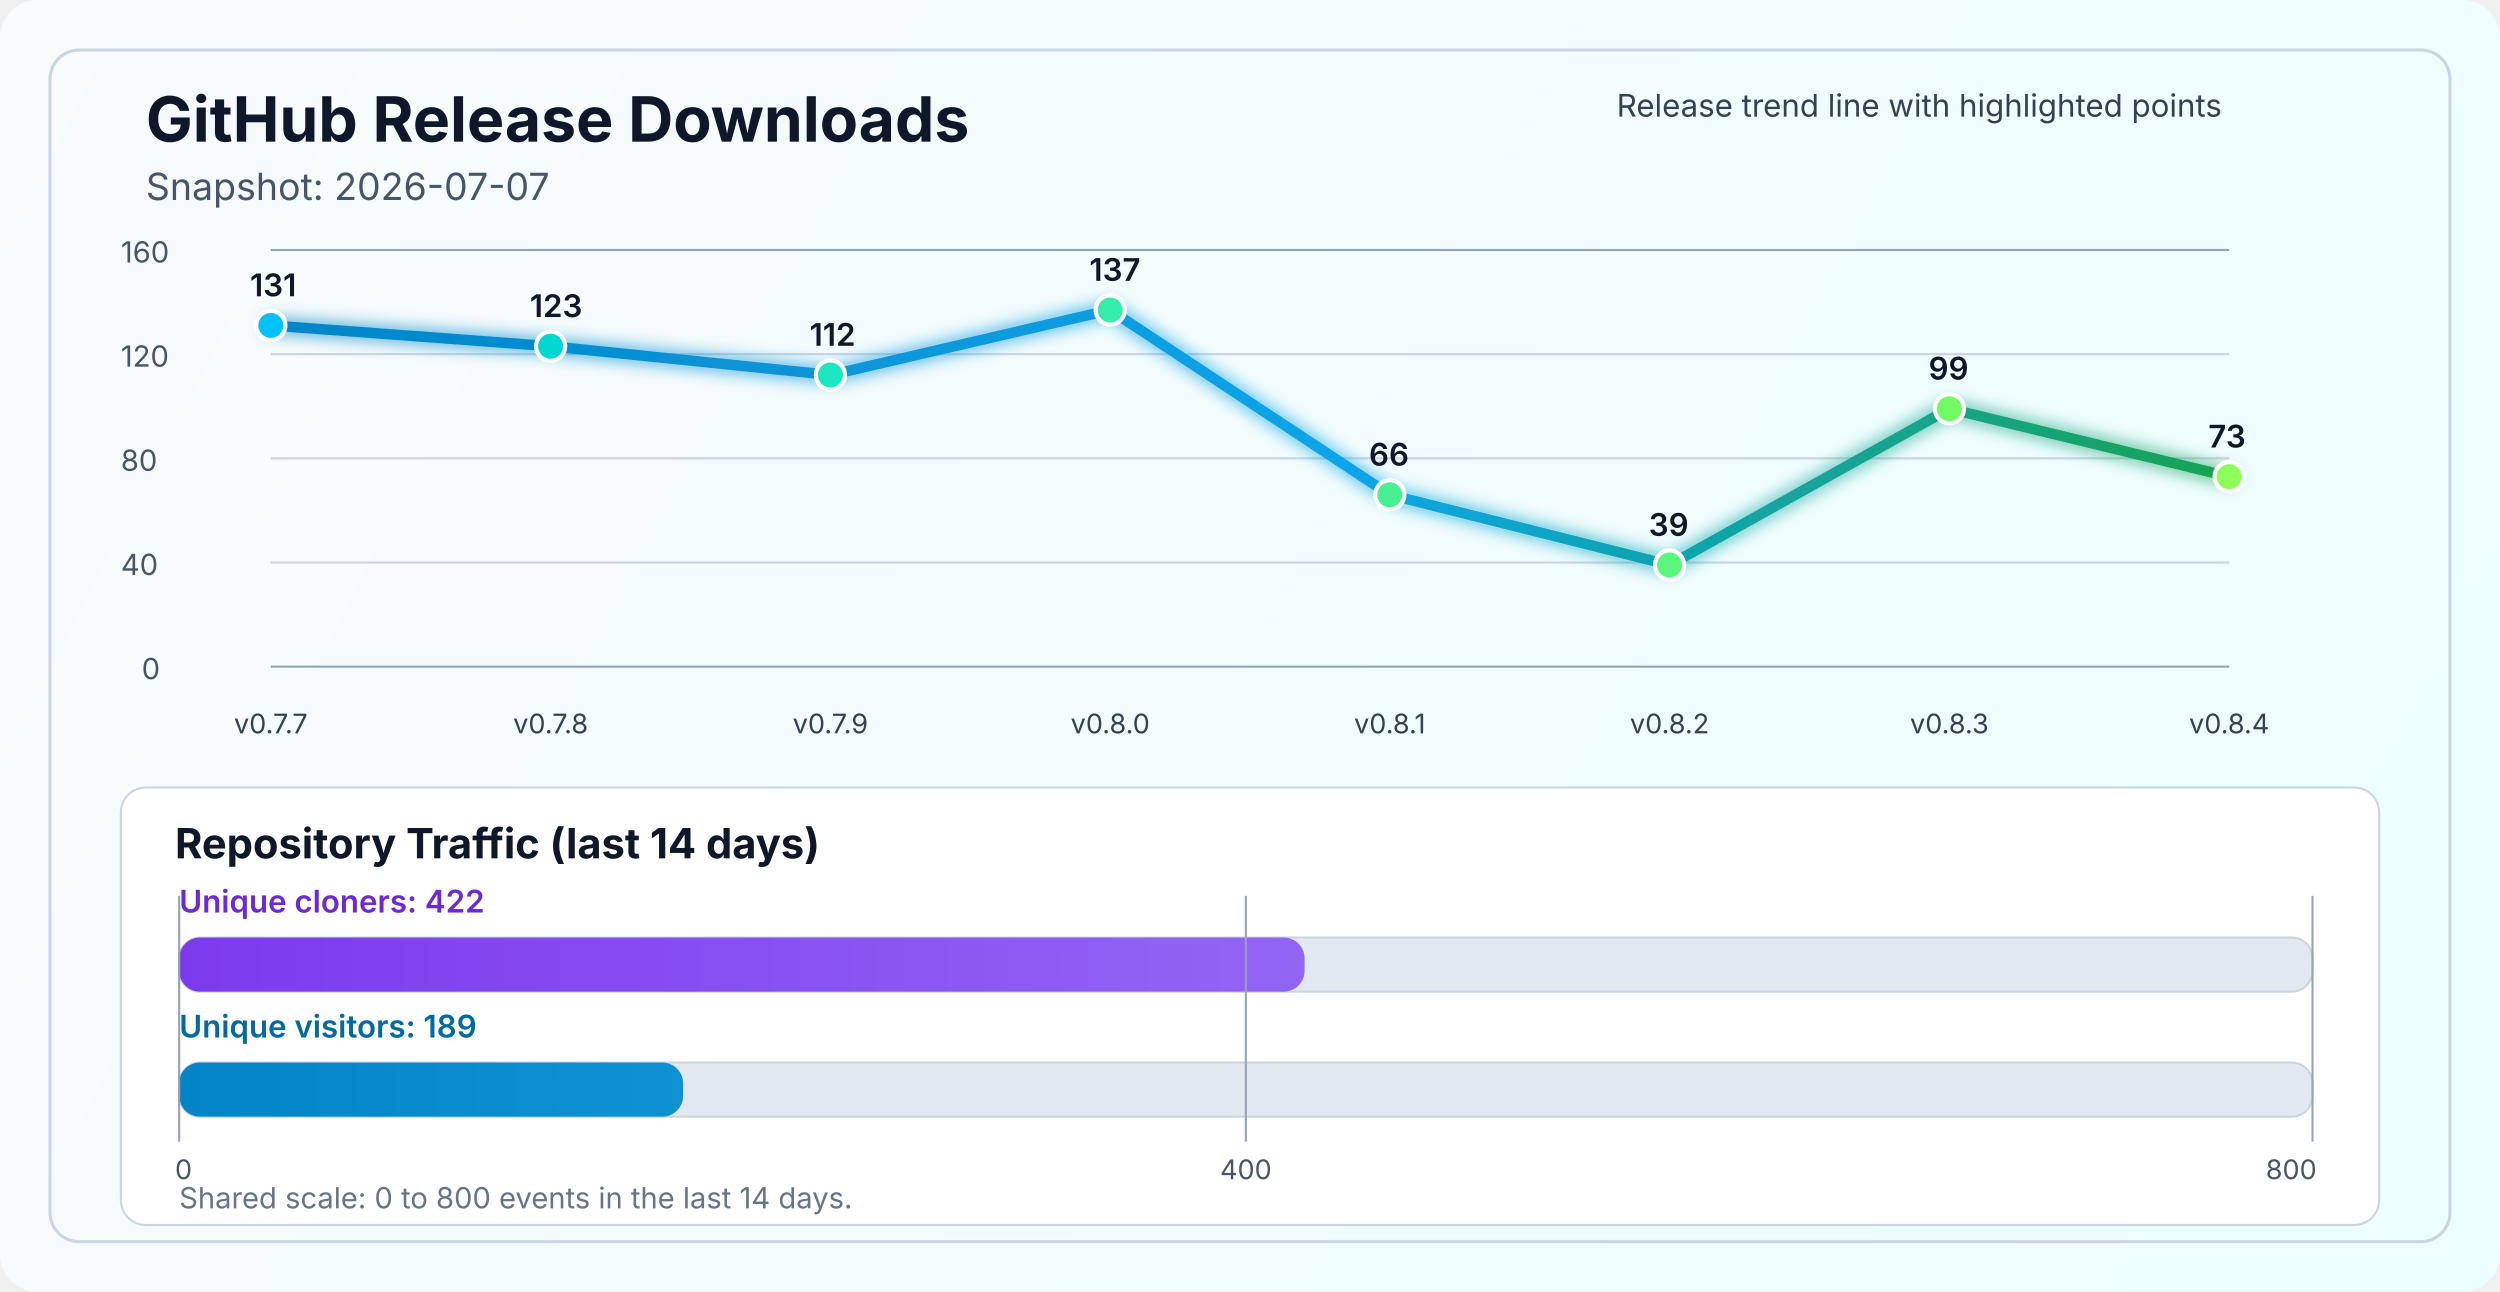
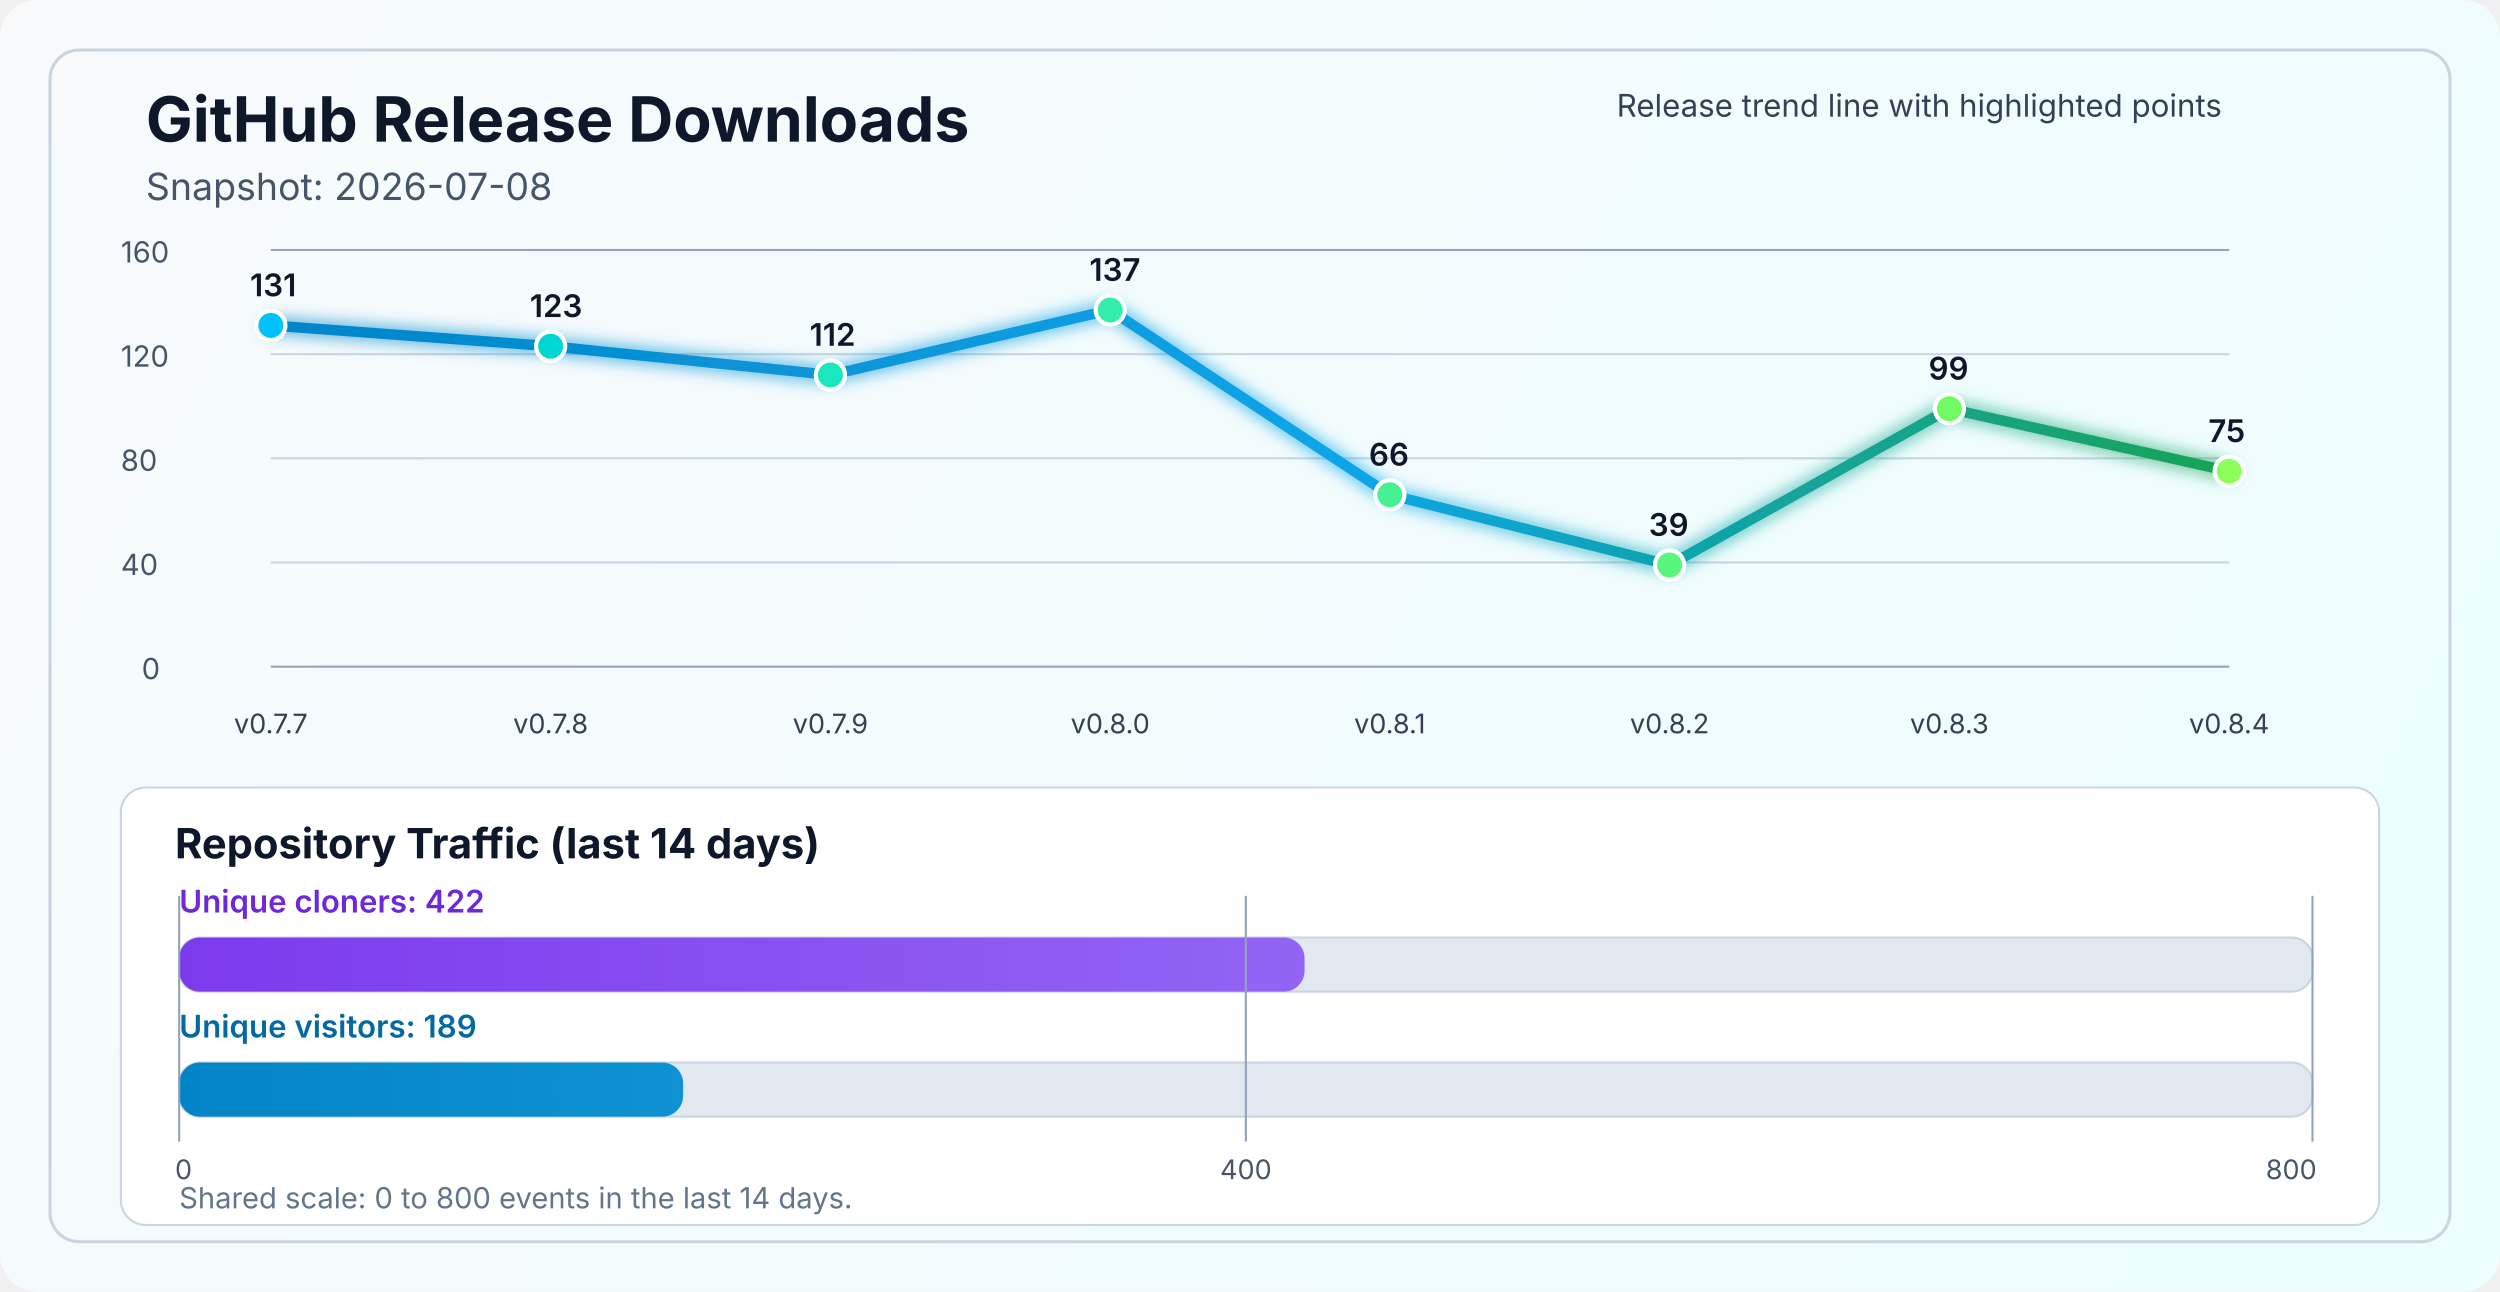
<svg xmlns="http://www.w3.org/2000/svg" width="1200" height="620" viewBox="0 0 1200 620" fill="none" role="img" aria-labelledby="title desc">
  <defs>
    <linearGradient id="bg" x1="0" y1="0" x2="1200" y2="620" gradientUnits="userSpaceOnUse">
      <stop stop-color="#F8FAFC" />
      <stop offset="1" stop-color="#ECFEFF" />
    </linearGradient>
    <linearGradient id="line" x1="130" y1="86" x2="1070" y2="340" gradientUnits="userSpaceOnUse">
      <stop stop-color="#0284C7" />
      <stop offset="0.55" stop-color="#0EA5E9" />
      <stop offset="1" stop-color="#16A34A" />
    </linearGradient>
    <linearGradient id="cloneFill" x1="86" y1="450" x2="1110" y2="450" gradientUnits="userSpaceOnUse">
      <stop stop-color="#7C3AED" />
      <stop offset="1" stop-color="#A78BFA" />
    </linearGradient>
    <linearGradient id="viewFill" x1="86" y1="482" x2="1110" y2="482" gradientUnits="userSpaceOnUse">
      <stop stop-color="#0284C7" />
      <stop offset="1" stop-color="#38BDF8" />
    </linearGradient>
    <filter id="glow" x="-50%" y="-50%" width="200%" height="200%">
      <feGaussianBlur stdDeviation="4" result="blur" />
      <feMerge>
        <feMergeNode in="blur" />
        <feMergeNode in="SourceGraphic" />
      </feMerge>
    </filter>
  </defs>
  <rect width="1200" height="620" rx="18" fill="url(#bg)" />
  <rect x="24" y="24" width="1152" height="572" rx="14" stroke="#CBD5E1" stroke-width="1.5" />
  <text x="70" y="68" fill="#0F172A" font-size="30" font-family="SF Pro Display, -apple-system, BlinkMacSystemFont, Segoe UI, sans-serif" font-weight="700">GitHub Release Downloads</text>
-   <text x="70" y="96" fill="#475569" font-size="18" font-family="SF Pro Text, -apple-system, BlinkMacSystemFont, Segoe UI, sans-serif">Snapshot: 2026-07-07</text>
+   <text x="70" y="96" fill="#475569" font-size="18" font-family="SF Pro Text, -apple-system, BlinkMacSystemFont, Segoe UI, sans-serif">Snapshot: 2026-07-08</text>
  <line x1="130" y1="320.0" x2="1070" y2="320.0" stroke="#94A3B8" stroke-width="1" />
  <line x1="130" y1="270.0" x2="1070" y2="270.0" stroke="#CBD5E1" stroke-width="1" />
  <line x1="130" y1="220.0" x2="1070" y2="220.0" stroke="#CBD5E1" stroke-width="1" />
  <line x1="130" y1="170.0" x2="1070" y2="170.0" stroke="#CBD5E1" stroke-width="1" />
  <line x1="130" y1="120.0" x2="1070" y2="120.0" stroke="#94A3B8" stroke-width="1" />
  <text x="68" y="326.0" fill="#475569" font-size="14" font-family="SF Pro Text, -apple-system, BlinkMacSystemFont, Segoe UI, sans-serif">0</text>
  <text x="58" y="276.0" fill="#475569" font-size="14" font-family="SF Pro Text, -apple-system, BlinkMacSystemFont, Segoe UI, sans-serif">40</text>
  <text x="58" y="226.0" fill="#475569" font-size="14" font-family="SF Pro Text, -apple-system, BlinkMacSystemFont, Segoe UI, sans-serif">80</text>
  <text x="58" y="176.0" fill="#475569" font-size="14" font-family="SF Pro Text, -apple-system, BlinkMacSystemFont, Segoe UI, sans-serif">120</text>
  <text x="58" y="126.0" fill="#475569" font-size="14" font-family="SF Pro Text, -apple-system, BlinkMacSystemFont, Segoe UI, sans-serif">160</text>
-   <polyline points="130.0,156.2 264.3,166.2 398.6,180.0 532.9,148.8 667.1,237.5 801.4,271.2 935.7,196.2 1070.0,228.8" fill="none" stroke="url(#line)" stroke-width="5" stroke-linecap="round" stroke-linejoin="round" filter="url(#glow)" />
+   <polyline points="130.0,156.2 264.3,166.2 398.6,180.0 532.9,148.8 667.1,237.5 801.4,271.2 935.7,196.2 1070.0,226.2" fill="none" stroke="url(#line)" stroke-width="5" stroke-linecap="round" stroke-linejoin="round" filter="url(#glow)" />
  <circle cx="130.0" cy="156.2" r="7" fill="#00C2FF" stroke="#FFFFFF" stroke-width="2" />
  <circle cx="264.3" cy="166.2" r="7" fill="#00D7D2" stroke="#FFFFFF" stroke-width="2" />
  <circle cx="398.6" cy="180.0" r="7" fill="#1AE7C0" stroke="#FFFFFF" stroke-width="2" />
  <circle cx="532.9" cy="148.8" r="7" fill="#34EDAA" stroke="#FFFFFF" stroke-width="2" />
  <circle cx="667.1" cy="237.5" r="7" fill="#47F193" stroke="#FFFFFF" stroke-width="2" />
  <circle cx="801.4" cy="271.2" r="7" fill="#5AF57D" stroke="#FFFFFF" stroke-width="2" />
  <circle cx="935.7" cy="196.2" r="7" fill="#72FA64" stroke="#FFFFFF" stroke-width="2" />
-   <circle cx="1070.0" cy="228.8" r="7" fill="#8CFF5A" stroke="#FFFFFF" stroke-width="2" />
+   <circle cx="1070.0" cy="226.2" r="7" fill="#8CFF5A" stroke="#FFFFFF" stroke-width="2" />
  <text x="130.0" y="352" text-anchor="middle" fill="#334155" font-size="13" font-family="SF Pro Text, -apple-system, BlinkMacSystemFont, Segoe UI, sans-serif">v0.7.7</text>
  <text x="264.3" y="352" text-anchor="middle" fill="#334155" font-size="13" font-family="SF Pro Text, -apple-system, BlinkMacSystemFont, Segoe UI, sans-serif">v0.7.8</text>
  <text x="398.6" y="352" text-anchor="middle" fill="#334155" font-size="13" font-family="SF Pro Text, -apple-system, BlinkMacSystemFont, Segoe UI, sans-serif">v0.7.9</text>
  <text x="532.9" y="352" text-anchor="middle" fill="#334155" font-size="13" font-family="SF Pro Text, -apple-system, BlinkMacSystemFont, Segoe UI, sans-serif">v0.8.0</text>
  <text x="667.1" y="352" text-anchor="middle" fill="#334155" font-size="13" font-family="SF Pro Text, -apple-system, BlinkMacSystemFont, Segoe UI, sans-serif">v0.8.1</text>
  <text x="801.4" y="352" text-anchor="middle" fill="#334155" font-size="13" font-family="SF Pro Text, -apple-system, BlinkMacSystemFont, Segoe UI, sans-serif">v0.8.2</text>
  <text x="935.7" y="352" text-anchor="middle" fill="#334155" font-size="13" font-family="SF Pro Text, -apple-system, BlinkMacSystemFont, Segoe UI, sans-serif">v0.8.3</text>
  <text x="1070.0" y="352" text-anchor="middle" fill="#334155" font-size="13" font-family="SF Pro Text, -apple-system, BlinkMacSystemFont, Segoe UI, sans-serif">v0.8.4</text>
  <text x="120.0" y="142.2" fill="#0F172A" font-size="15" font-family="SF Pro Text, -apple-system, BlinkMacSystemFont, Segoe UI, sans-serif" font-weight="600">131</text>
  <text x="254.3" y="152.2" fill="#0F172A" font-size="15" font-family="SF Pro Text, -apple-system, BlinkMacSystemFont, Segoe UI, sans-serif" font-weight="600">123</text>
  <text x="388.6" y="166.0" fill="#0F172A" font-size="15" font-family="SF Pro Text, -apple-system, BlinkMacSystemFont, Segoe UI, sans-serif" font-weight="600">112</text>
  <text x="522.9" y="134.8" fill="#0F172A" font-size="15" font-family="SF Pro Text, -apple-system, BlinkMacSystemFont, Segoe UI, sans-serif" font-weight="600">137</text>
  <text x="657.1" y="223.5" fill="#0F172A" font-size="15" font-family="SF Pro Text, -apple-system, BlinkMacSystemFont, Segoe UI, sans-serif" font-weight="600">66</text>
  <text x="791.4" y="257.2" fill="#0F172A" font-size="15" font-family="SF Pro Text, -apple-system, BlinkMacSystemFont, Segoe UI, sans-serif" font-weight="600">39</text>
  <text x="925.7" y="182.2" fill="#0F172A" font-size="15" font-family="SF Pro Text, -apple-system, BlinkMacSystemFont, Segoe UI, sans-serif" font-weight="600">99</text>
-   <text x="1060.0" y="214.8" fill="#0F172A" font-size="15" font-family="SF Pro Text, -apple-system, BlinkMacSystemFont, Segoe UI, sans-serif" font-weight="600">73</text>
+   <text x="1060.0" y="212.2" fill="#0F172A" font-size="15" font-family="SF Pro Text, -apple-system, BlinkMacSystemFont, Segoe UI, sans-serif" font-weight="600">75</text>
  <text x="776" y="56" fill="#334155" font-size="15" font-family="SF Pro Text, -apple-system, BlinkMacSystemFont, Segoe UI, sans-serif">Release trend line with highlighted points</text>
  <rect x="58" y="378" width="1084" height="210" rx="12" fill="#FFFFFF" stroke="#CBD5E1" stroke-width="1" />
  <text x="84" y="412" fill="#0F172A" font-size="20" font-family="SF Pro Text, -apple-system, BlinkMacSystemFont, Segoe UI, sans-serif" font-weight="700">Repository Traffic (last 14 days)</text>
  <text x="86" y="438" fill="#6D28D9" font-size="15" font-family="SF Pro Text, -apple-system, BlinkMacSystemFont, Segoe UI, sans-serif" font-weight="600">Unique cloners: 422</text>
  <rect x="86" y="450" width="1024" height="26" rx="10" fill="#E2E8F0" stroke="#CBD5E1" stroke-width="1" />
  <rect x="86" y="450" width="540.2" height="26" rx="10" fill="url(#cloneFill)" />
  <text x="86" y="498" fill="#0369A1" font-size="15" font-family="SF Pro Text, -apple-system, BlinkMacSystemFont, Segoe UI, sans-serif" font-weight="600">Unique visitors: 189</text>
  <rect x="86" y="510" width="1024" height="26" rx="10" fill="#E2E8F0" stroke="#CBD5E1" stroke-width="1" />
  <rect x="86" y="510" width="241.9" height="26" rx="10" fill="url(#viewFill)" />
  <line x1="86" y1="430" x2="86" y2="548" stroke="#94A3B8" stroke-width="1" />
  <line x1="598.0" y1="430" x2="598.0" y2="548" stroke="#94A3B8" stroke-width="1" />
  <line x1="1110" y1="430" x2="1110" y2="548" stroke="#94A3B8" stroke-width="1" />
  <text x="84" y="566" text-anchor="start" fill="#475569" font-size="13" font-family="SF Pro Text, -apple-system, BlinkMacSystemFont, Segoe UI, sans-serif">0</text>
  <text x="598.0" y="566" text-anchor="middle" fill="#475569" font-size="13" font-family="SF Pro Text, -apple-system, BlinkMacSystemFont, Segoe UI, sans-serif">400</text>
  <text x="1112" y="566" text-anchor="end" fill="#475569" font-size="13" font-family="SF Pro Text, -apple-system, BlinkMacSystemFont, Segoe UI, sans-serif">800</text>
  <text x="86" y="580" fill="#64748B" font-size="14" font-family="SF Pro Text, -apple-system, BlinkMacSystemFont, Segoe UI, sans-serif">Shared scale: 0 to 800 events in the last 14 days.</text>
</svg>
